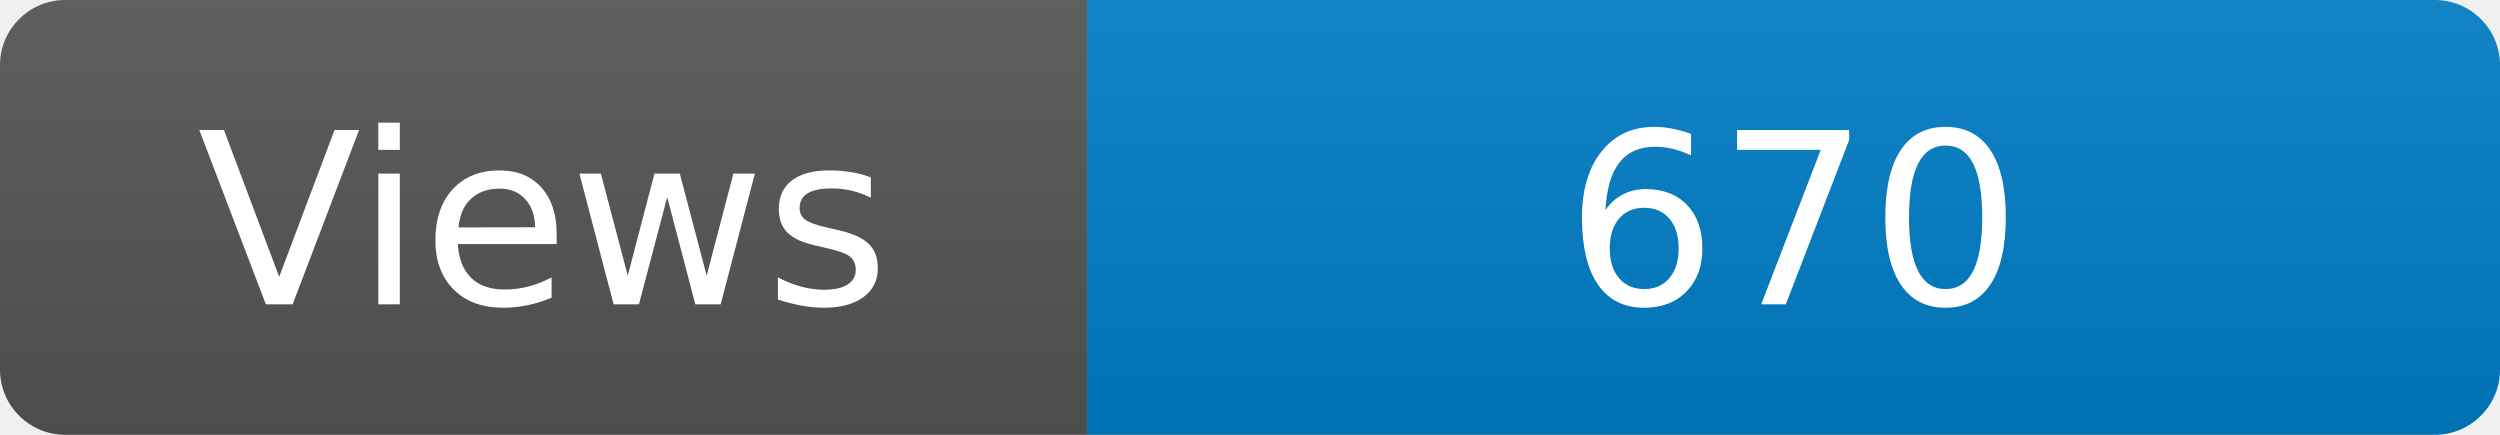
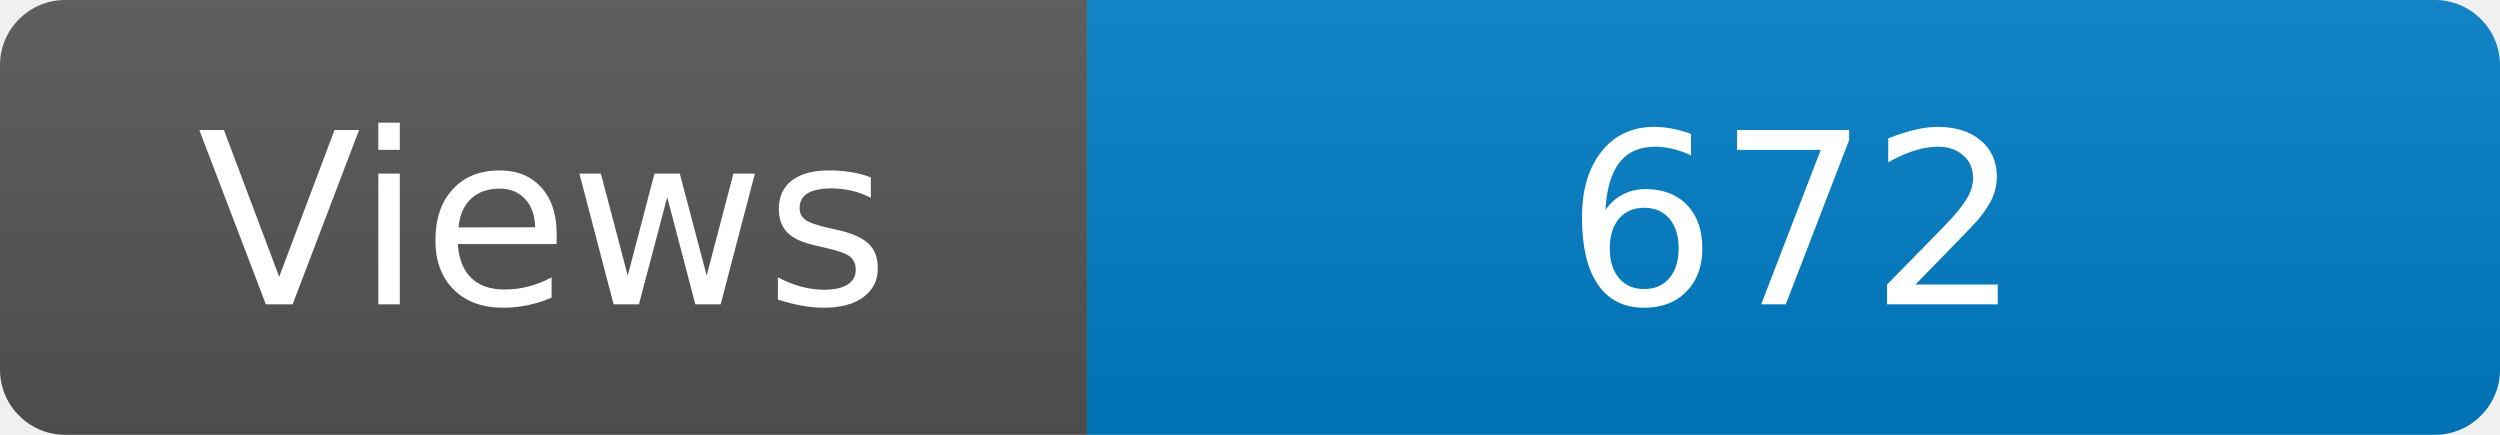
<svg xmlns="http://www.w3.org/2000/svg" width="115" height="20" role="img" aria-label="Maintained?: yes">
  <linearGradient id="s" x2="0" y2="100%">
    <stop offset="0" stop-color="#bbb" stop-opacity=".1" />
    <stop offset="1" stop-opacity=".1" />
  </linearGradient>
  <clipPath id="r">
    <rect width="115" height="20" rx="3" fill="#fff" />
  </clipPath>
  <g clip-path="url(#r)">
    <rect width="50" height="20" fill="#555" />
    <rect x="50" width="160" height="20" fill="#007ec6" />
    <rect width="115" height="20" fill="url(#s)" />
  </g>
  <g fill="#fff" text-anchor="middle" font-family="Verdana,Geneva,DejaVu Sans,sans-serif" font-size="110">
    <text x="250" y="140" transform="scale(.1)" fill="#fff">Views</text>
-     <text x="825" y="140" transform="scale(.1)" fill="#fff">670</text>
+     <text x="825" y="140" transform="scale(.1)" fill="#fff">672</text>
  </g>
</svg>
